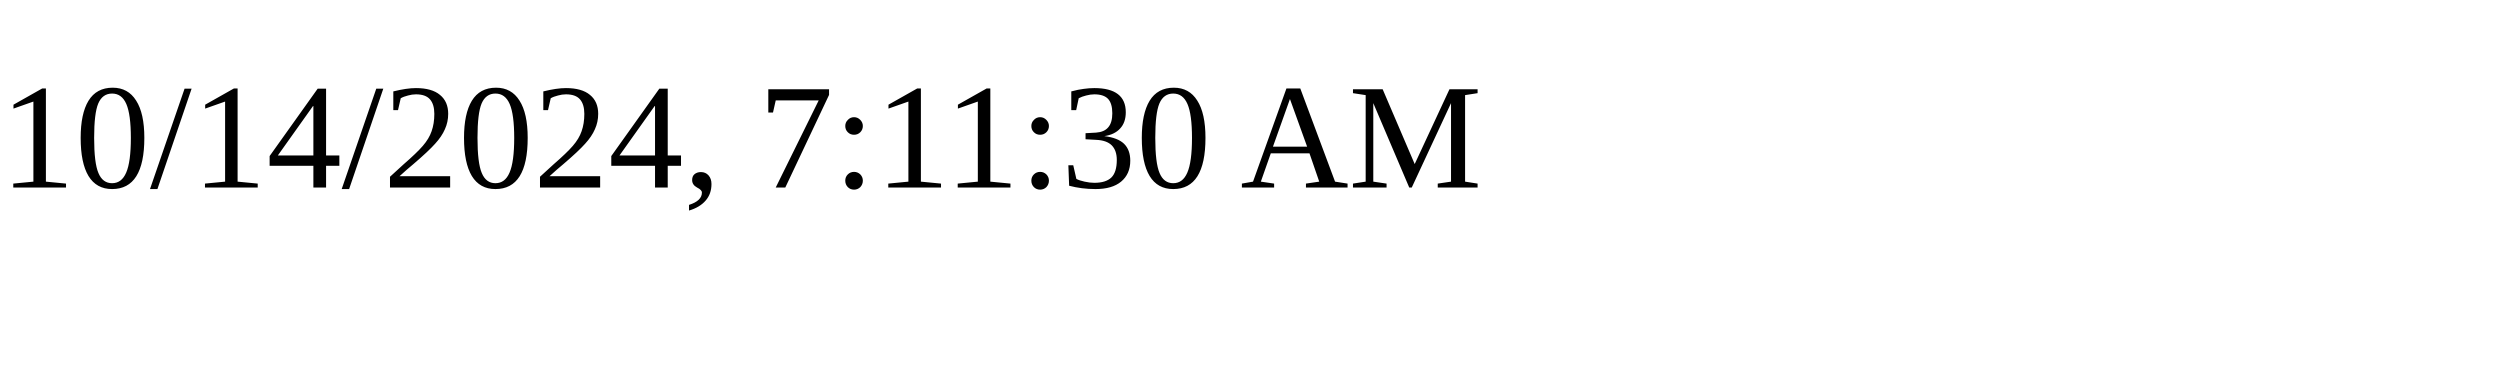
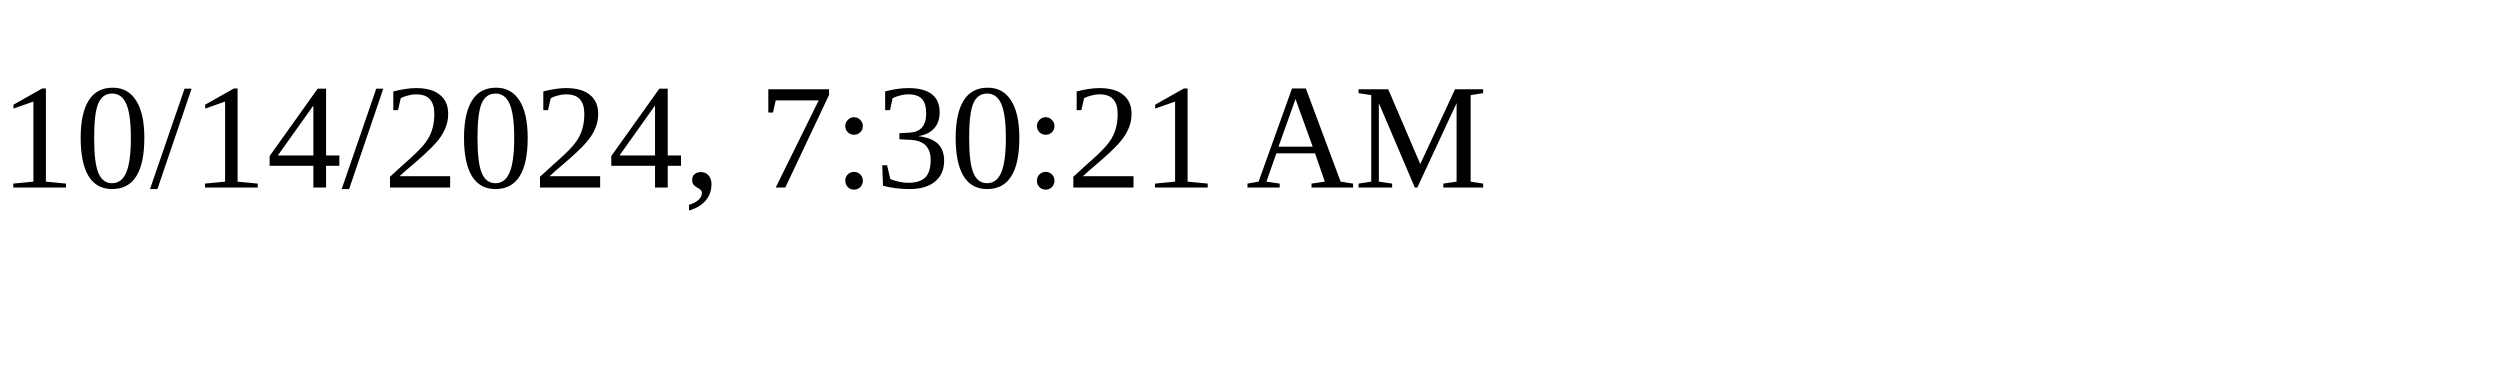
<svg xmlns="http://www.w3.org/2000/svg" height="30" width="200">
-   <text x="0" y="15">10/14/2024, 7:11:30 AM</text>
+   <text x="0" y="15">10/14/2024, 7:30:21 AM</text>
</svg>
